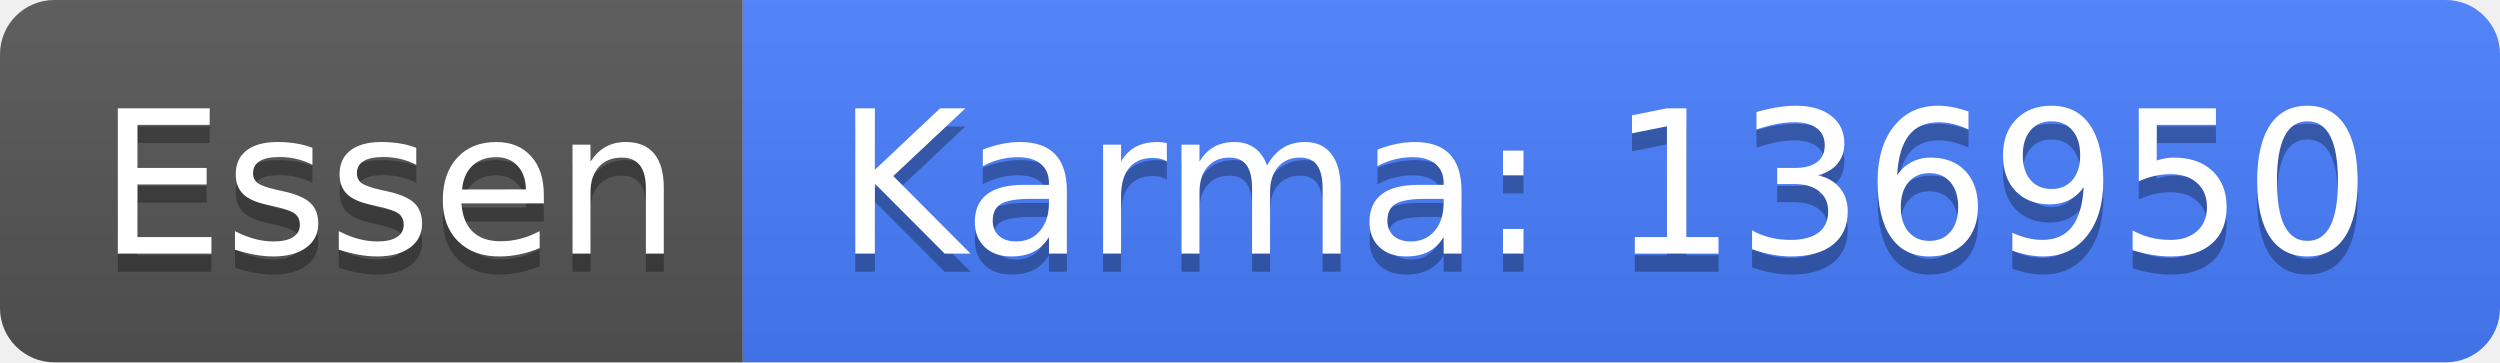
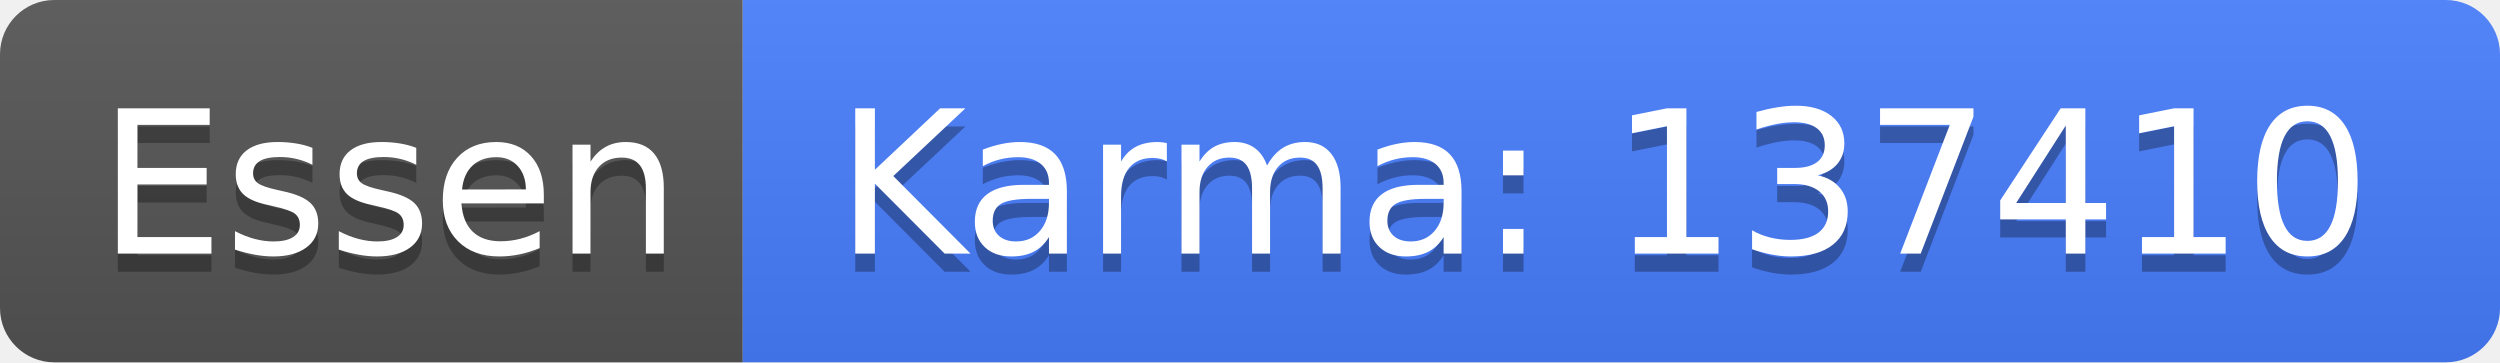
<svg xmlns="http://www.w3.org/2000/svg" width="138" height="20">
  <linearGradient id="b" x2="0" y2="100%">
    <stop offset="0" stop-color="#bbb" stop-opacity=".1" />
    <stop offset="1" stop-opacity=".1" />
  </linearGradient>
  <clipPath id="a">
    <rect width="138" height="20" rx="3" fill="#fff" />
  </clipPath>
  <g clip-path="url(#a)">
    <path fill="#555" d="M0 0h41v20H0z" />
    <path fill="#477eff" d="M41 0h97v20H41z" />
    <path fill="url(#b)" d="M0 0h138v20H0z" />
  </g>
  <g fill="#fff" text-anchor="middle" font-family="DejaVu Sans,Verdana,Geneva,sans-serif" font-size="110">
    <text x="215" y="150" fill="#010101" fill-opacity=".3" transform="scale(.1)" textLength="310">Essen</text>
    <text x="215" y="140" transform="scale(.1)" textLength="310">Essen</text>
-     <text x="885" y="150" fill="#010101" fill-opacity=".3" transform="scale(.1)" textLength="870">Karma: 136950</text>
-     <text x="885" y="140" transform="scale(.1)" textLength="870">Karma: 136950</text>
+     <text x="885" y="150" fill="#010101" fill-opacity=".3" transform="scale(.1)" textLength="870">Karma: 137410</text>
+     <text x="885" y="140" transform="scale(.1)" textLength="870">Karma: 137410</text>
  </g>
</svg>
